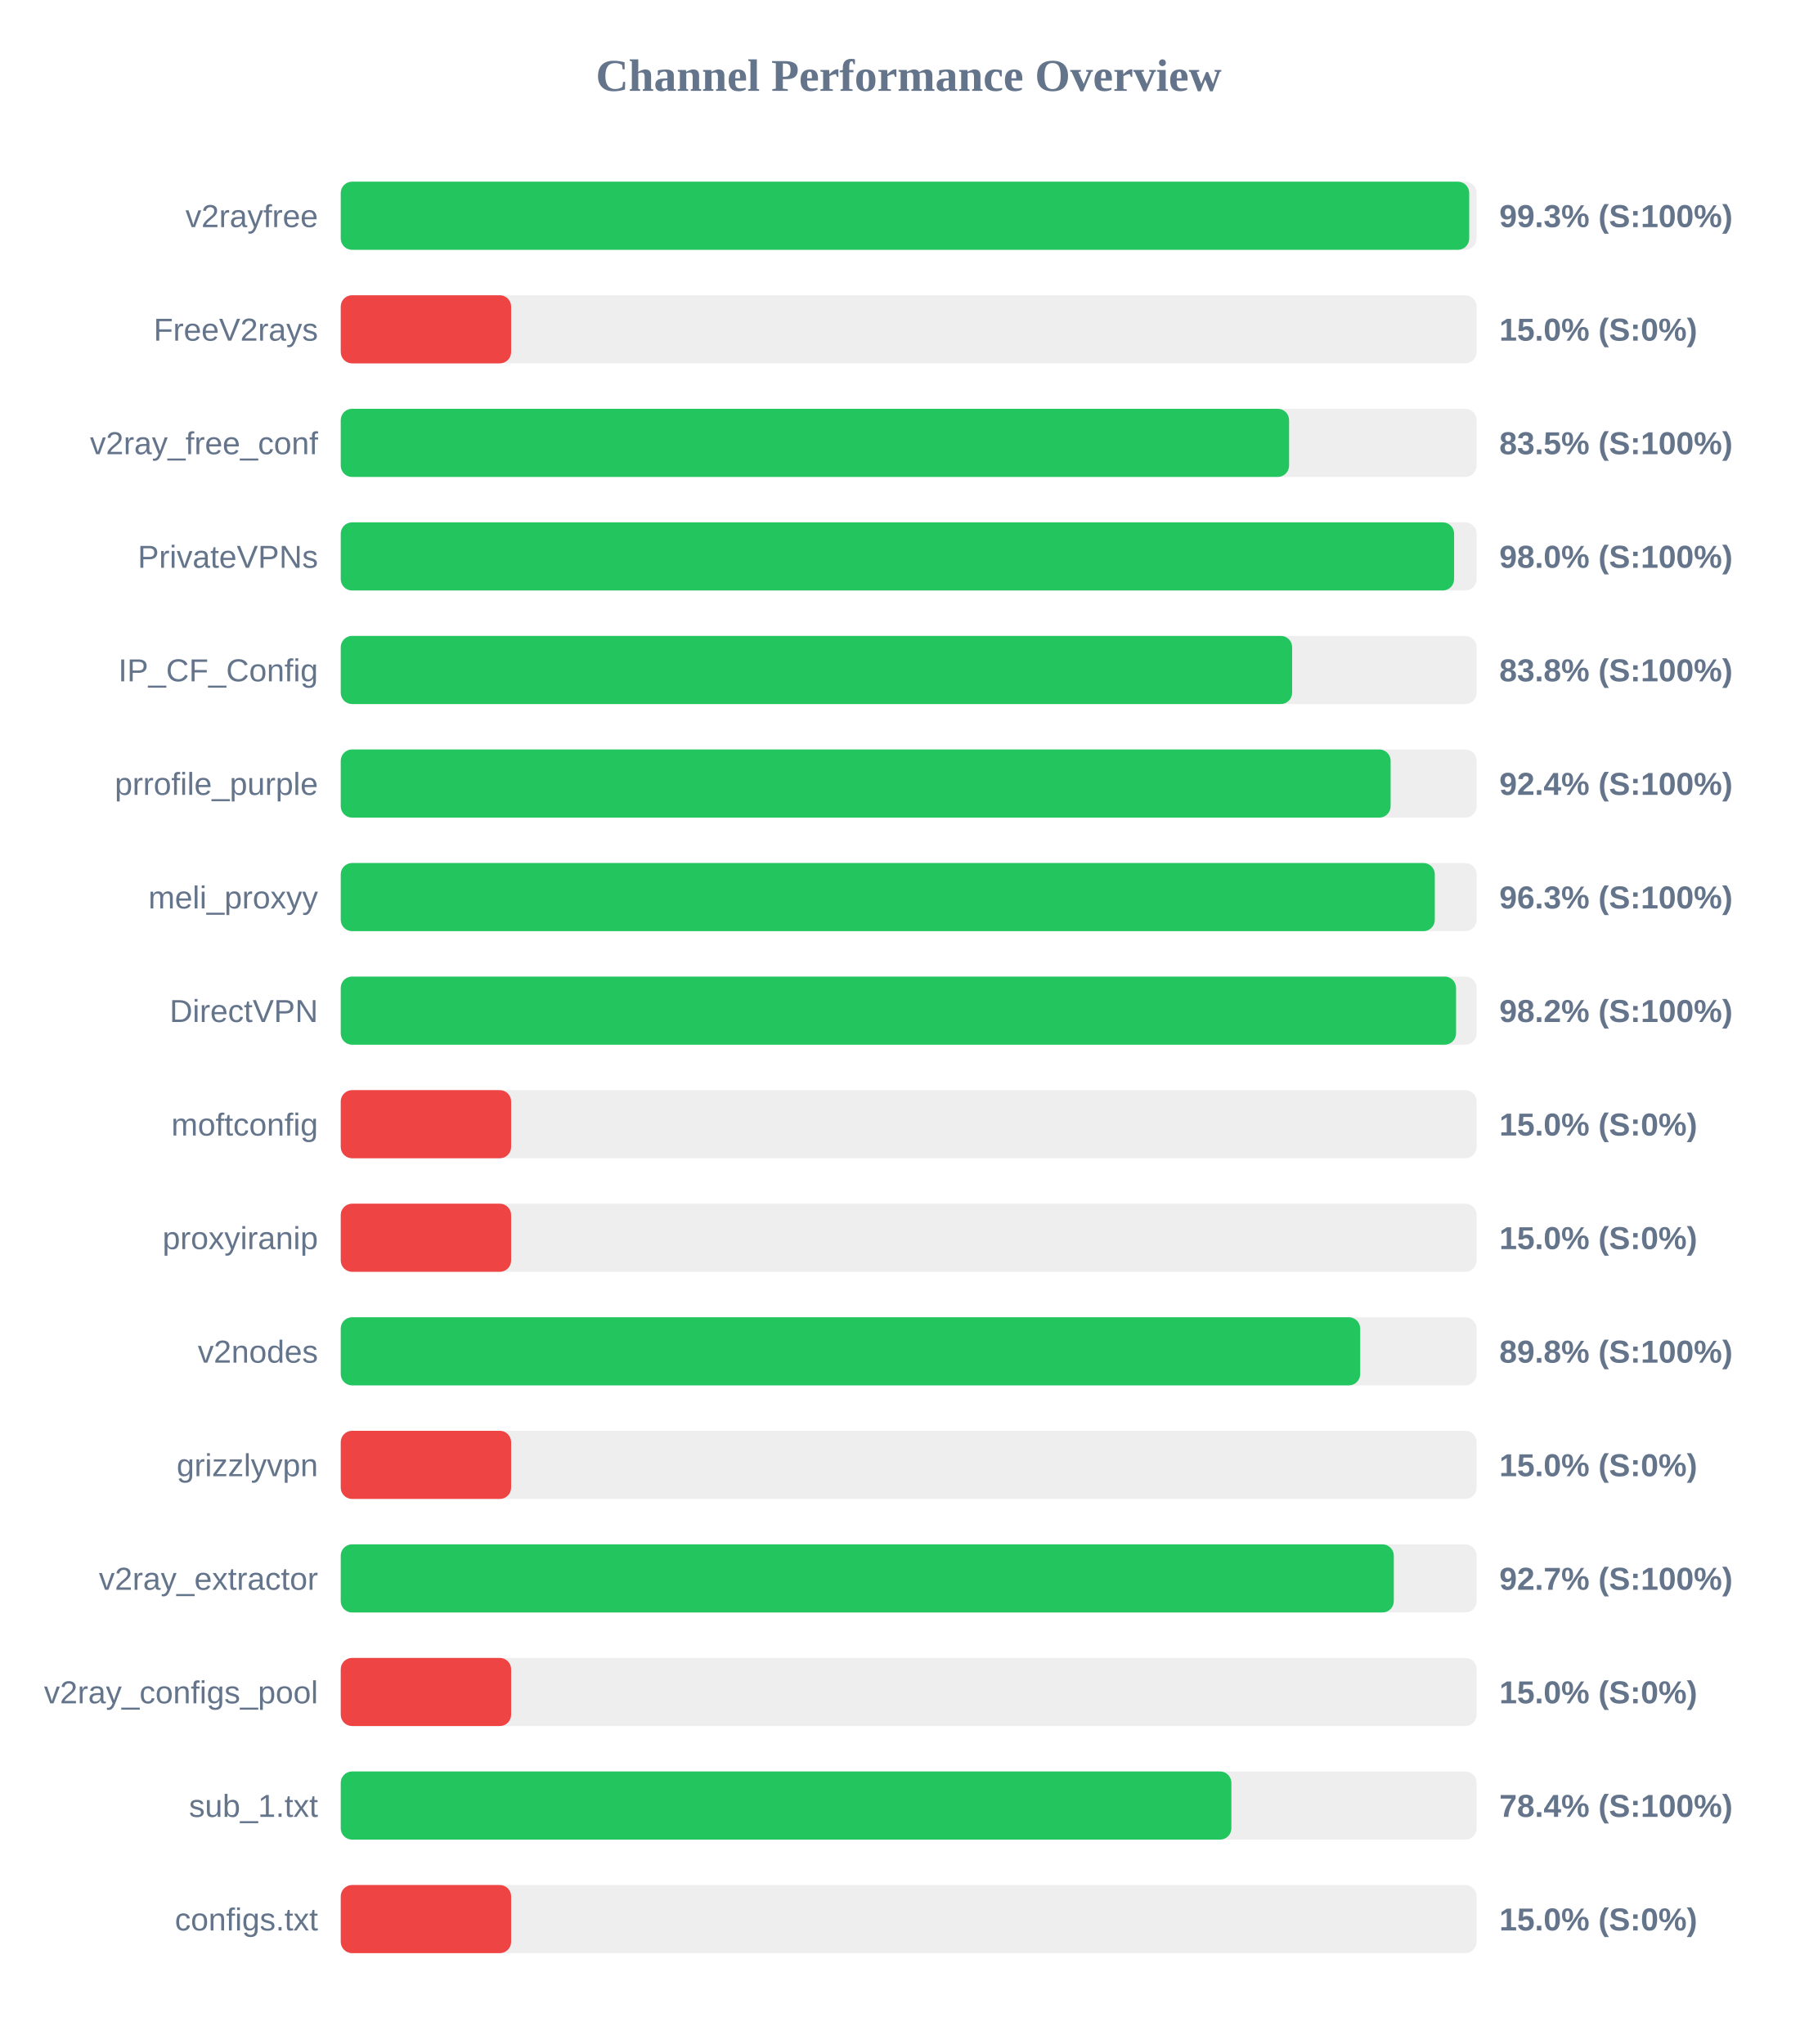
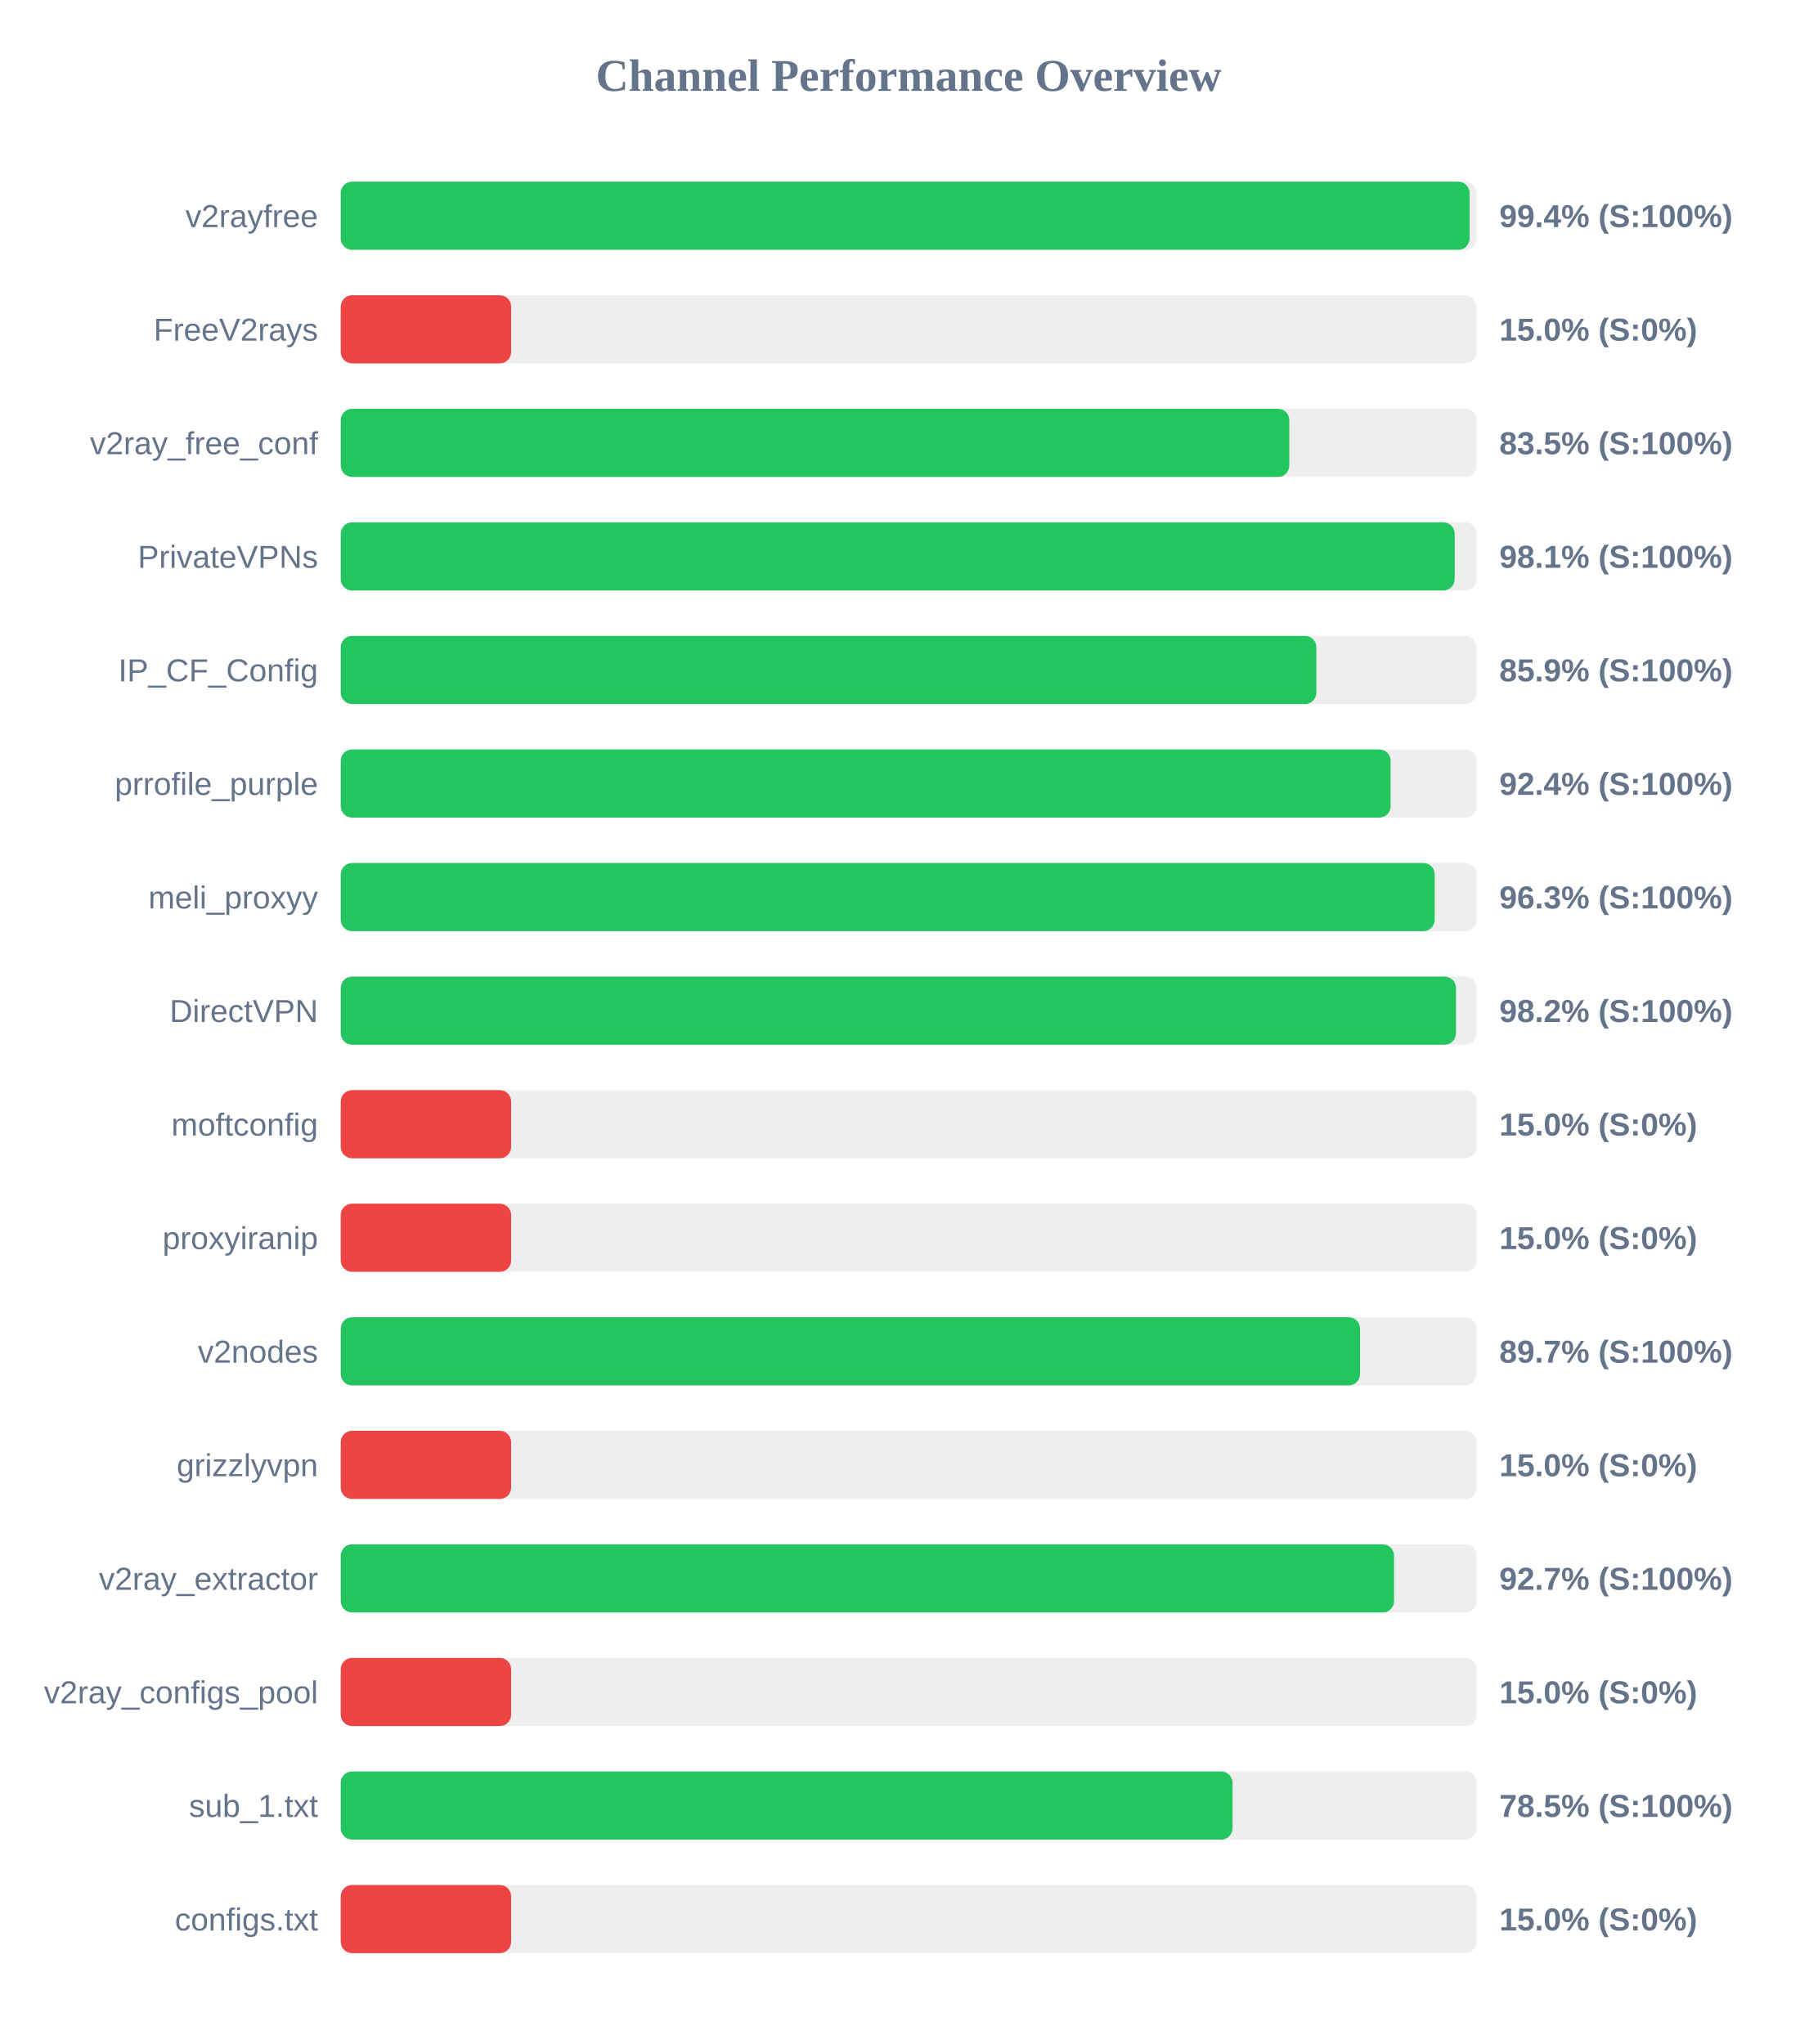
<svg xmlns="http://www.w3.org/2000/svg" width="800" height="900" version="1.1">
  <style>
        .row { font: 14px Arial; fill: #64748b; }
        .score { font: bold 14px Arial; fill: #64748b; }
    </style>
  <text x="400" y="40" text-anchor="middle" font-size="20px" font-weight="bold" fill="#64748b">Channel Performance Overview</text>
  <rect x="150" y="80" width="500" height="30" fill="#eee" rx="5" />
-   <rect x="150" y="80" width="496.75" height="30" fill="#22c55e" rx="5" />
+   <rect x="150" y="80" width="496.9" height="30" fill="#22c55e" rx="5" />
  <text x="140" y="100" text-anchor="end" class="row">v2rayfree</text>
-   <text x="660" y="100" text-anchor="start" class="score">99.3% (S:100%)</text>
+   <text x="660" y="100" text-anchor="start" class="score">99.4% (S:100%)</text>
  <rect x="150" y="130" width="500" height="30" fill="#eee" rx="5" />
  <rect x="150" y="130" width="75.0" height="30" fill="#ef4444" rx="5" />
  <text x="140" y="150" text-anchor="end" class="row">FreeV2rays</text>
  <text x="660" y="150" text-anchor="start" class="score">15.0% (S:0%)</text>
  <rect x="150" y="180" width="500" height="30" fill="#eee" rx="5" />
-   <rect x="150" y="180" width="417.45" height="30" fill="#22c55e" rx="5" />
+   <rect x="150" y="180" width="417.55" height="30" fill="#22c55e" rx="5" />
  <text x="140" y="200" text-anchor="end" class="row">v2ray_free_conf</text>
  <text x="660" y="200" text-anchor="start" class="score">83.5% (S:100%)</text>
  <rect x="150" y="230" width="500" height="30" fill="#eee" rx="5" />
-   <rect x="150" y="230" width="490.1" height="30" fill="#22c55e" rx="5" />
+   <rect x="150" y="230" width="490.35" height="30" fill="#22c55e" rx="5" />
  <text x="140" y="250" text-anchor="end" class="row">PrivateVPNs</text>
-   <text x="660" y="250" text-anchor="start" class="score">98.0% (S:100%)</text>
+   <text x="660" y="250" text-anchor="start" class="score">98.1% (S:100%)</text>
  <rect x="150" y="280" width="500" height="30" fill="#eee" rx="5" />
-   <rect x="150" y="280" width="418.8" height="30" fill="#22c55e" rx="5" />
+   <rect x="150" y="280" width="429.45" height="30" fill="#22c55e" rx="5" />
  <text x="140" y="300" text-anchor="end" class="row">IP_CF_Config</text>
-   <text x="660" y="300" text-anchor="start" class="score">83.8% (S:100%)</text>
+   <text x="660" y="300" text-anchor="start" class="score">85.9% (S:100%)</text>
  <rect x="150" y="330" width="500" height="30" fill="#eee" rx="5" />
  <rect x="150" y="330" width="462.15" height="30" fill="#22c55e" rx="5" />
  <text x="140" y="350" text-anchor="end" class="row">prrofile_purple</text>
  <text x="660" y="350" text-anchor="start" class="score">92.4% (S:100%)</text>
  <rect x="150" y="380" width="500" height="30" fill="#eee" rx="5" />
-   <rect x="150" y="380" width="481.6" height="30" fill="#22c55e" rx="5" />
+   <rect x="150" y="380" width="481.55" height="30" fill="#22c55e" rx="5" />
  <text x="140" y="400" text-anchor="end" class="row">meli_proxyy</text>
  <text x="660" y="400" text-anchor="start" class="score">96.3% (S:100%)</text>
  <rect x="150" y="430" width="500" height="30" fill="#eee" rx="5" />
-   <rect x="150" y="430" width="490.95" height="30" fill="#22c55e" rx="5" />
+   <rect x="150" y="430" width="490.9" height="30" fill="#22c55e" rx="5" />
  <text x="140" y="450" text-anchor="end" class="row">DirectVPN</text>
  <text x="660" y="450" text-anchor="start" class="score">98.2% (S:100%)</text>
  <rect x="150" y="480" width="500" height="30" fill="#eee" rx="5" />
  <rect x="150" y="480" width="75.0" height="30" fill="#ef4444" rx="5" />
  <text x="140" y="500" text-anchor="end" class="row">moftconfig</text>
  <text x="660" y="500" text-anchor="start" class="score">15.0% (S:0%)</text>
  <rect x="150" y="530" width="500" height="30" fill="#eee" rx="5" />
  <rect x="150" y="530" width="75.0" height="30" fill="#ef4444" rx="5" />
  <text x="140" y="550" text-anchor="end" class="row">proxyiranip</text>
  <text x="660" y="550" text-anchor="start" class="score">15.0% (S:0%)</text>
  <rect x="150" y="580" width="500" height="30" fill="#eee" rx="5" />
-   <rect x="150" y="580" width="448.75" height="30" fill="#22c55e" rx="5" />
+   <rect x="150" y="580" width="448.7" height="30" fill="#22c55e" rx="5" />
  <text x="140" y="600" text-anchor="end" class="row">v2nodes</text>
-   <text x="660" y="600" text-anchor="start" class="score">89.8% (S:100%)</text>
+   <text x="660" y="600" text-anchor="start" class="score">89.7% (S:100%)</text>
  <rect x="150" y="630" width="500" height="30" fill="#eee" rx="5" />
  <rect x="150" y="630" width="75.0" height="30" fill="#ef4444" rx="5" />
  <text x="140" y="650" text-anchor="end" class="row">grizzlyvpn</text>
  <text x="660" y="650" text-anchor="start" class="score">15.0% (S:0%)</text>
  <rect x="150" y="680" width="500" height="30" fill="#eee" rx="5" />
-   <rect x="150" y="680" width="463.55" height="30" fill="#22c55e" rx="5" />
+   <rect x="150" y="680" width="463.65" height="30" fill="#22c55e" rx="5" />
  <text x="140" y="700" text-anchor="end" class="row">v2ray_extractor</text>
  <text x="660" y="700" text-anchor="start" class="score">92.7% (S:100%)</text>
  <rect x="150" y="730" width="500" height="30" fill="#eee" rx="5" />
  <rect x="150" y="730" width="75.0" height="30" fill="#ef4444" rx="5" />
  <text x="140" y="750" text-anchor="end" class="row">v2ray_configs_pool</text>
  <text x="660" y="750" text-anchor="start" class="score">15.0% (S:0%)</text>
  <rect x="150" y="780" width="500" height="30" fill="#eee" rx="5" />
-   <rect x="150" y="780" width="392.05" height="30" fill="#22c55e" rx="5" />
+   <rect x="150" y="780" width="392.55" height="30" fill="#22c55e" rx="5" />
  <text x="140" y="800" text-anchor="end" class="row">sub_1.txt</text>
-   <text x="660" y="800" text-anchor="start" class="score">78.4% (S:100%)</text>
+   <text x="660" y="800" text-anchor="start" class="score">78.5% (S:100%)</text>
  <rect x="150" y="830" width="500" height="30" fill="#eee" rx="5" />
  <rect x="150" y="830" width="75.0" height="30" fill="#ef4444" rx="5" />
  <text x="140" y="850" text-anchor="end" class="row">configs.txt</text>
  <text x="660" y="850" text-anchor="start" class="score">15.0% (S:0%)</text>
</svg>
